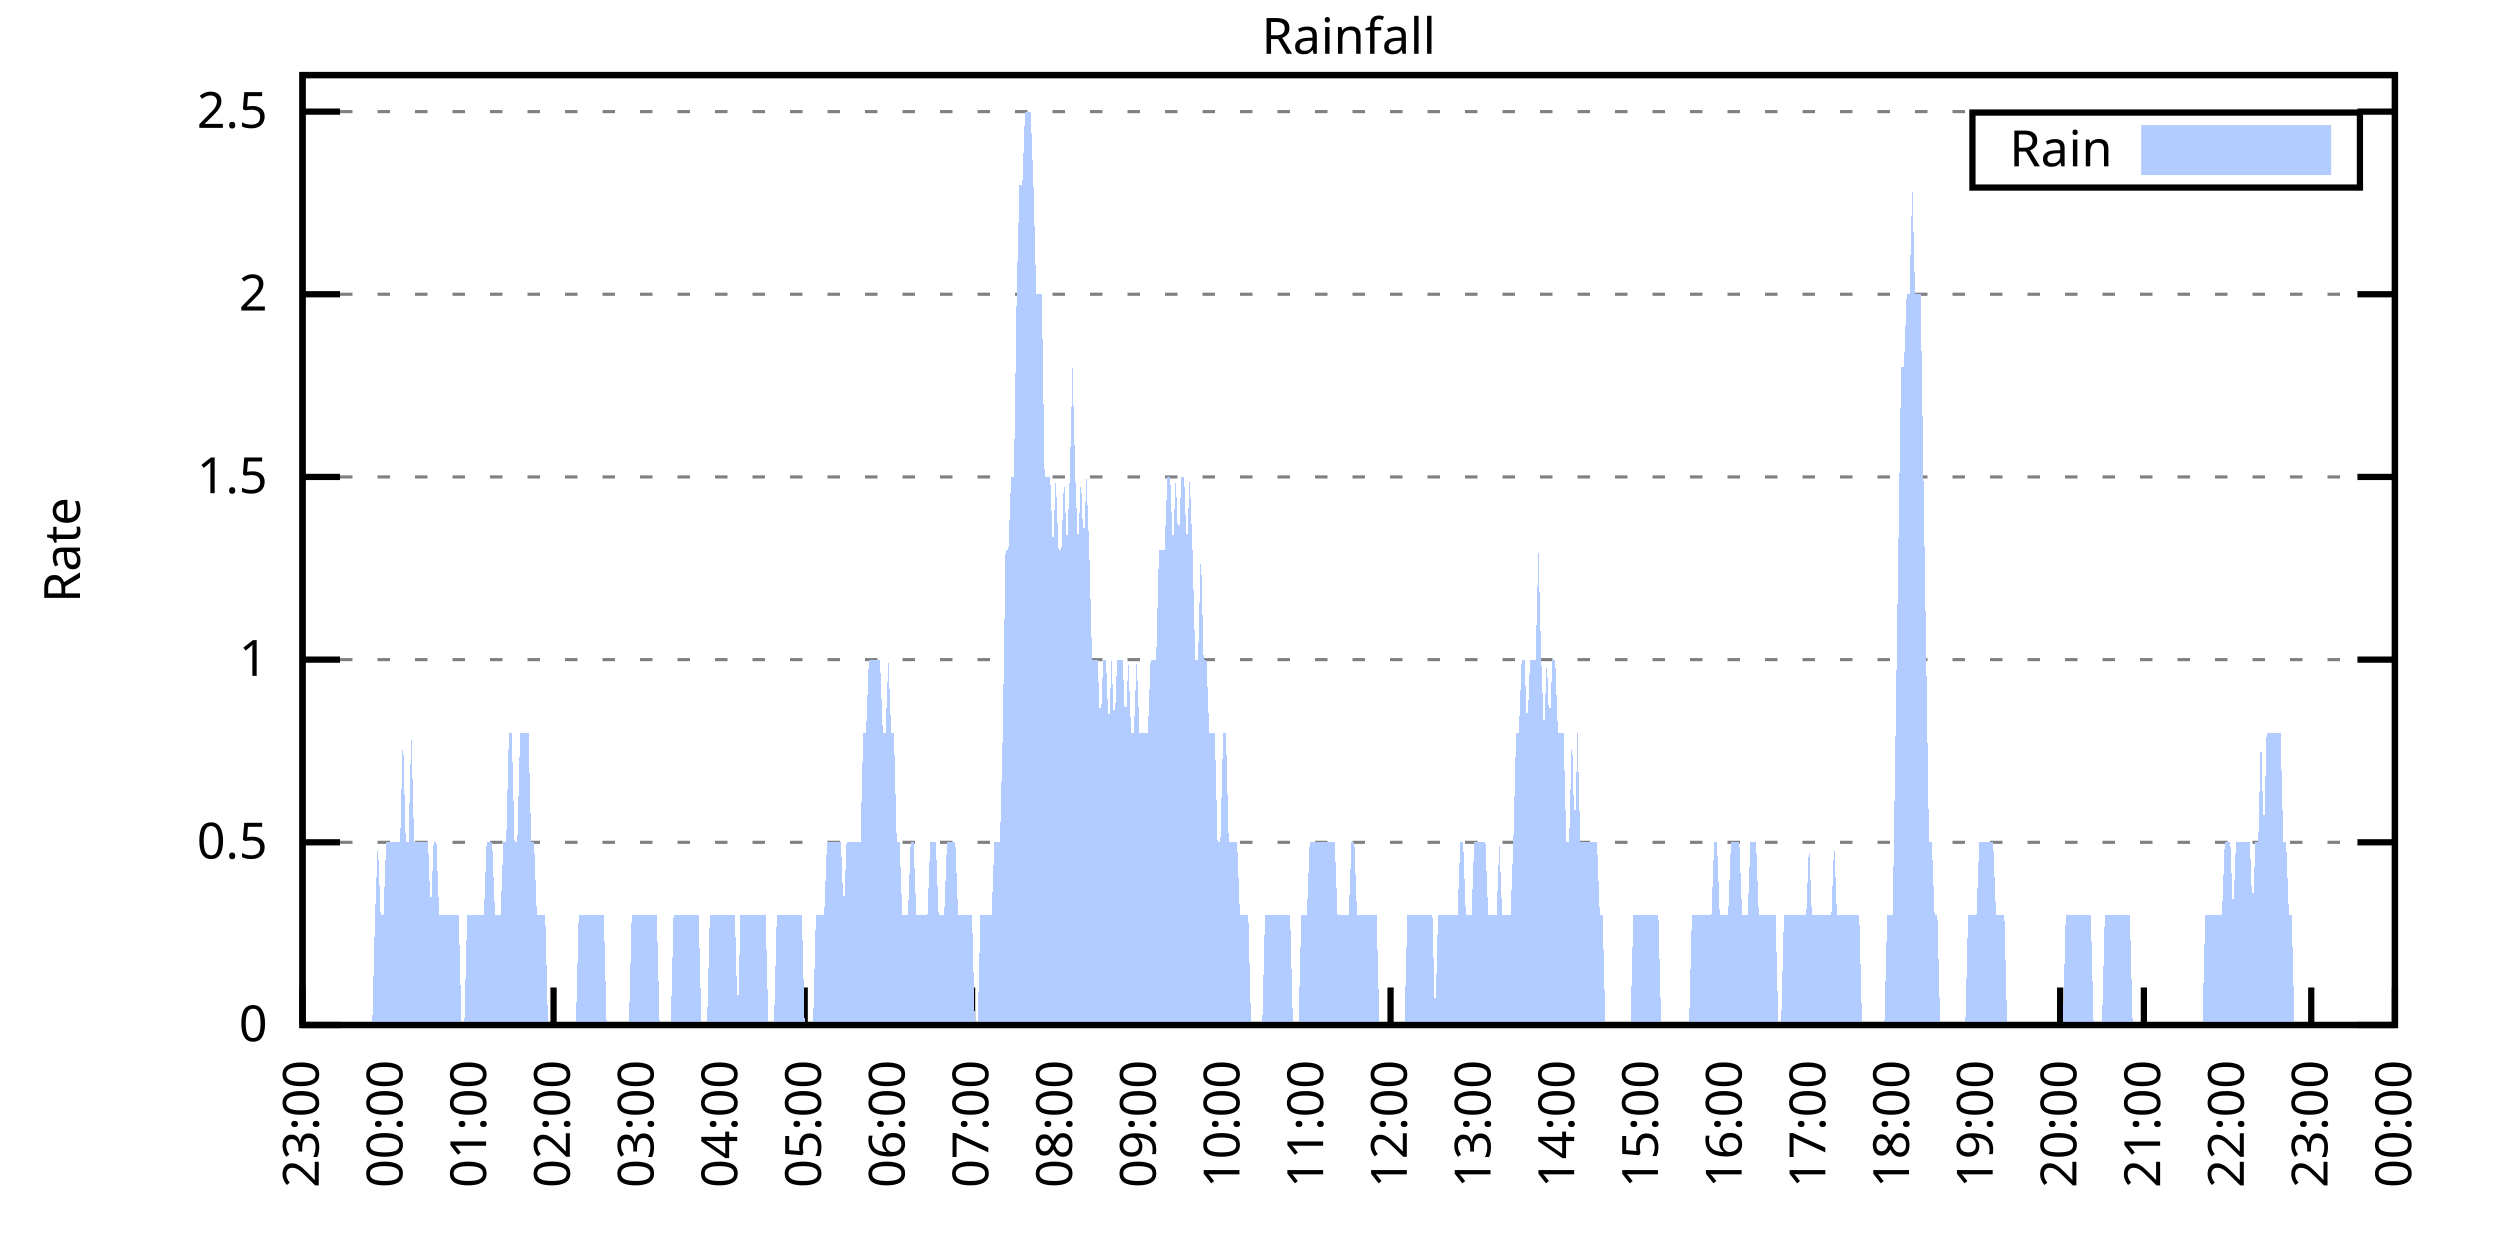
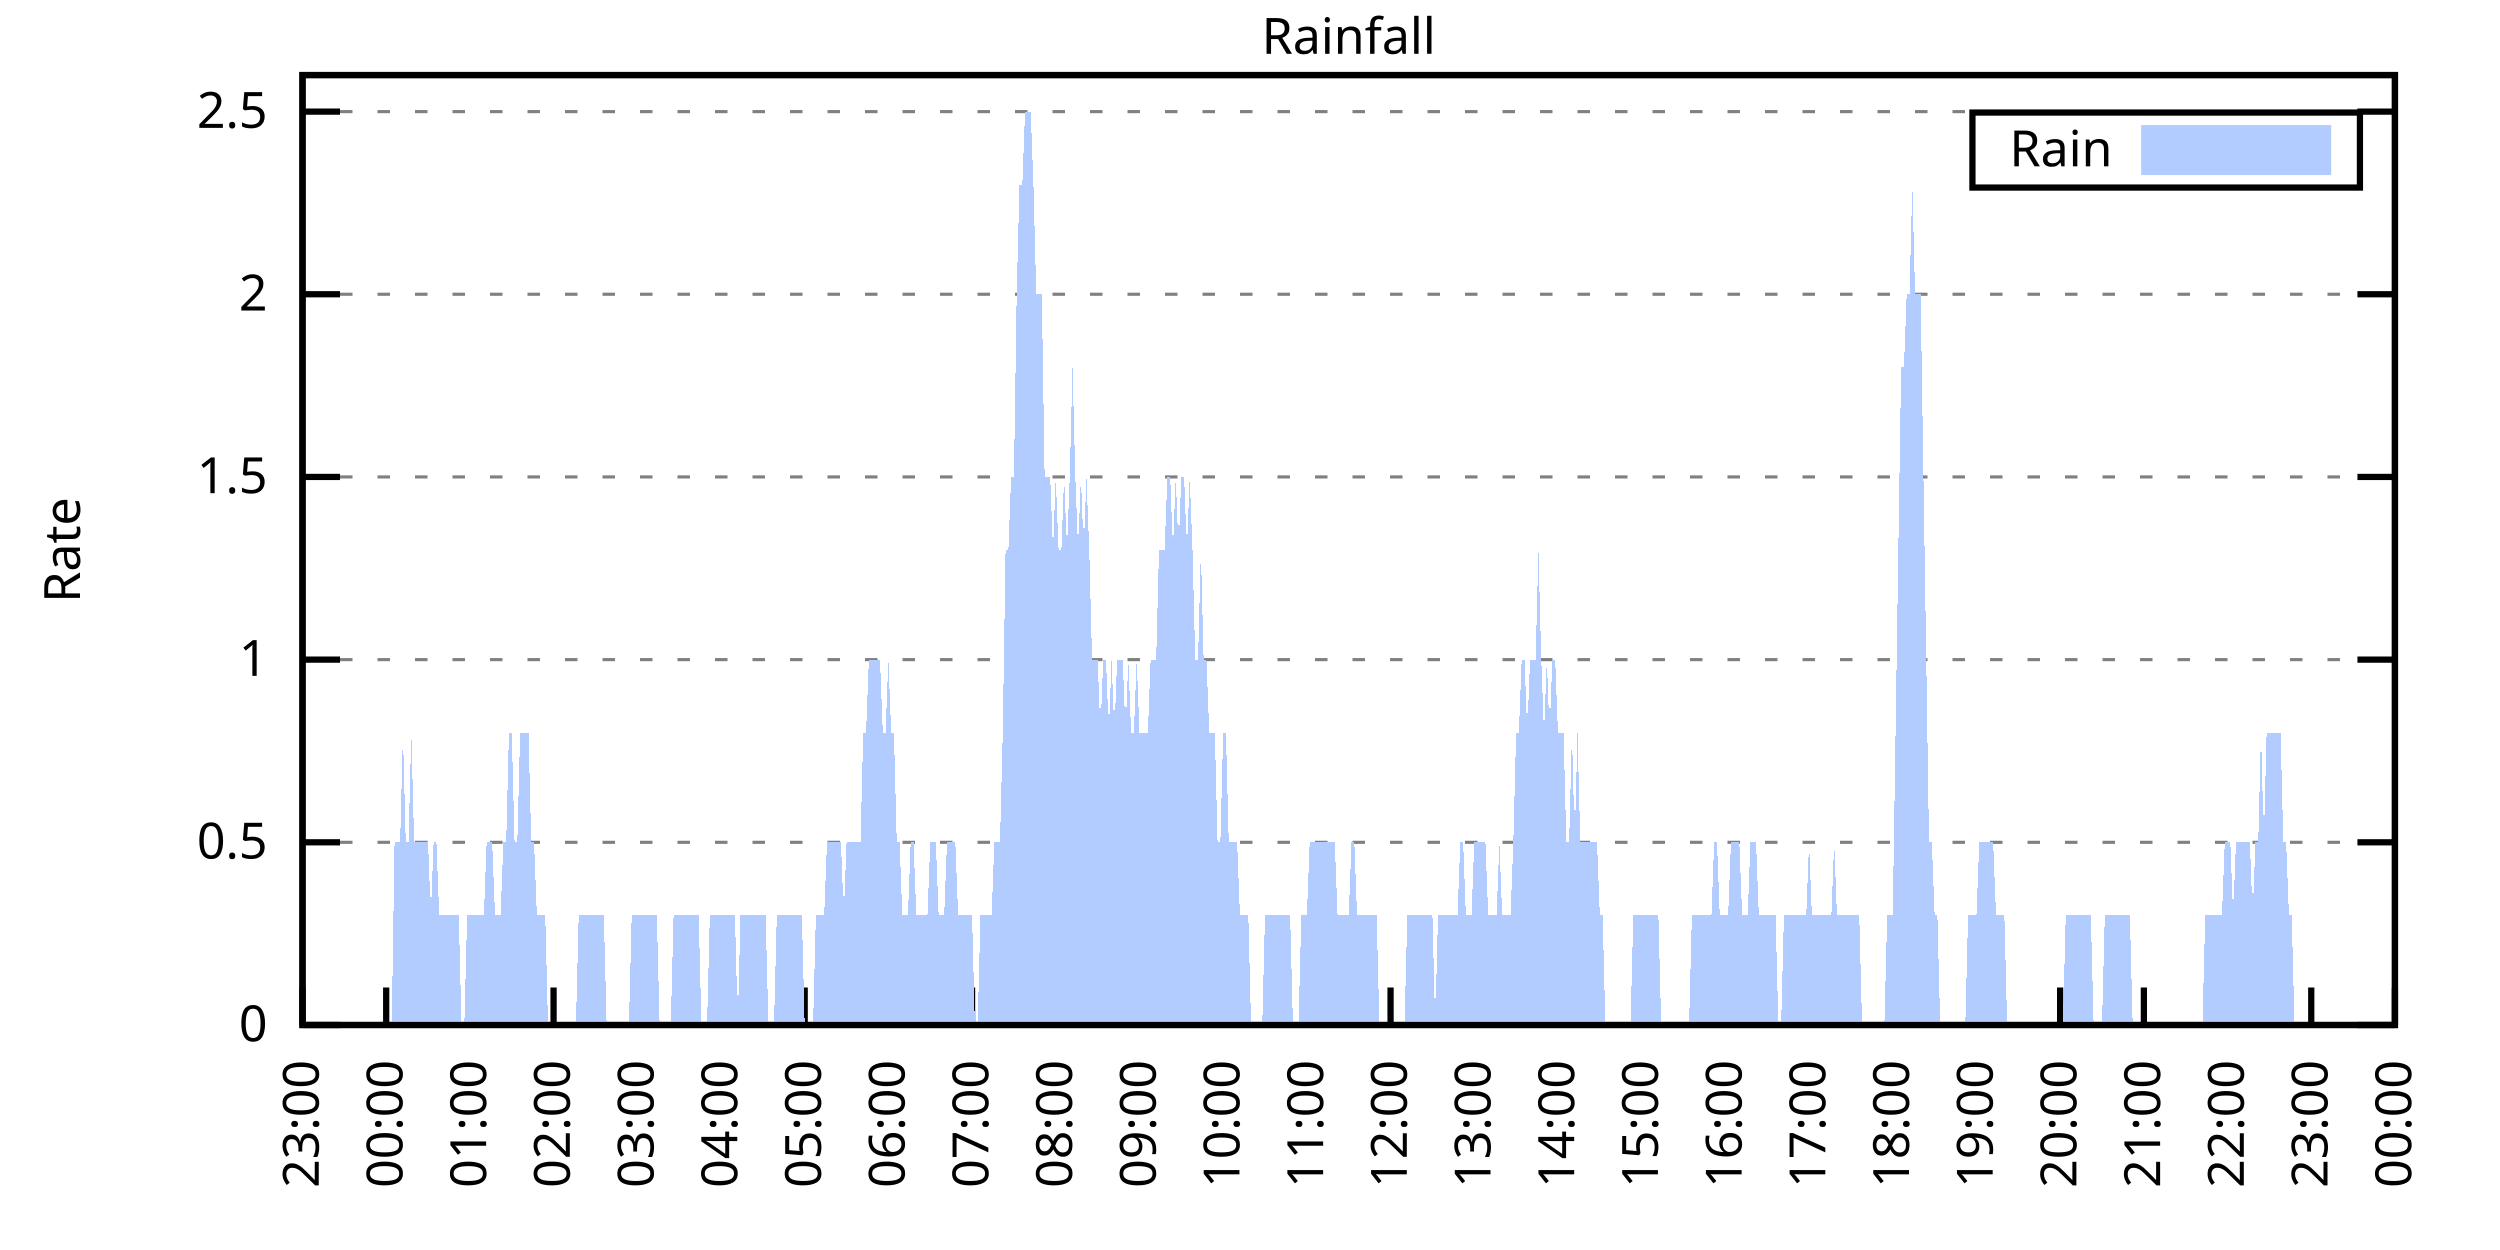
<svg xmlns="http://www.w3.org/2000/svg" xmlns:xlink="http://www.w3.org/1999/xlink" width="400" height="200" viewBox="0 0 400 200">
  <g id="gnuplot_canvas">
    <rect x="0" y="0" width="400" height="200" fill="none" />
    <defs>
      <circle id="gpDot" r="0.5" stroke-width="0.5" stroke="currentColor" />
      <path id="gpPt0" stroke-width="0.333" stroke="currentColor" d="M-1,0 h2 M0,-1 v2" />
      <path id="gpPt1" stroke-width="0.333" stroke="currentColor" d="M-1,-1 L1,1 M1,-1 L-1,1" />
      <path id="gpPt2" stroke-width="0.333" stroke="currentColor" d="M-1,0 L1,0 M0,-1 L0,1 M-1,-1 L1,1 M-1,1 L1,-1" />
      <rect id="gpPt3" stroke-width="0.333" stroke="currentColor" x="-1" y="-1" width="2" height="2" />
      <rect id="gpPt4" stroke-width="0.333" stroke="currentColor" fill="currentColor" x="-1" y="-1" width="2" height="2" />
      <circle id="gpPt5" stroke-width="0.333" stroke="currentColor" cx="0" cy="0" r="1" />
      <use xlink:href="#gpPt5" id="gpPt6" fill="currentColor" stroke="none" />
      <path id="gpPt7" stroke-width="0.333" stroke="currentColor" d="M0,-1.33 L-1.33,0.67 L1.33,0.67 z" />
      <use xlink:href="#gpPt7" id="gpPt8" fill="currentColor" stroke="none" />
      <use xlink:href="#gpPt7" id="gpPt9" stroke="currentColor" transform="rotate(180)" />
      <use xlink:href="#gpPt9" id="gpPt10" fill="currentColor" stroke="none" />
      <use xlink:href="#gpPt3" id="gpPt11" stroke="currentColor" transform="rotate(45)" />
      <use xlink:href="#gpPt11" id="gpPt12" fill="currentColor" stroke="none" />
      <path id="gpPt13" stroke-width="0.333" stroke="currentColor" d="M0,1.330 L1.265,0.411 L0.782,-1.067 L-0.782,-1.076 L-1.265,0.411 z" />
      <use xlink:href="#gpPt13" id="gpPt14" fill="currentColor" stroke="none" />
      <filter id="textbox" filterUnits="objectBoundingBox" x="0" y="0" height="1" width="1">
        <feFlood flood-color="white" flood-opacity="1" result="bgnd" />
        <feComposite in="SourceGraphic" in2="bgnd" operator="atop" />
      </filter>
      <filter id="greybox" filterUnits="objectBoundingBox" x="0" y="0" height="1" width="1">
        <feFlood flood-color="lightgrey" flood-opacity="1" result="grey" />
        <feComposite in="SourceGraphic" in2="grey" operator="atop" />
      </filter>
    </defs>
    <g fill="none" color="white" stroke="currentColor" stroke-width="1.00" stroke-linecap="butt" stroke-linejoin="miter">
</g>
    <g fill="none" color="black" stroke="currentColor" stroke-width="1.00" stroke-linecap="butt" stroke-linejoin="miter">
      <g stroke="none" shape-rendering="crispEdges">
        <polygon fill="rgb(255, 255, 255)" points="48.40,164.00 383.18,164.00 383.18,12.02 48.40,12.02 " />
      </g>
    </g>
    <g fill="none" color="black" stroke="currentColor" stroke-width="1.00" stroke-linecap="butt" stroke-linejoin="miter">
</g>
    <g fill="none" color="black" stroke="black" stroke-width="0.50" stroke-linecap="butt" stroke-linejoin="miter">
</g>
    <g fill="none" color="gray" stroke="currentColor" stroke-width="0.50" stroke-linecap="butt" stroke-linejoin="miter">
      <path stroke="gray" stroke-dasharray="2,4" class="gridline" d="M48.40,164.00 L383.19,164.00  " />
    </g>
    <g fill="none" color="gray" stroke="gray" stroke-width="1.00" stroke-linecap="butt" stroke-linejoin="miter">
</g>
    <g fill="none" color="black" stroke="currentColor" stroke-width="1.00" stroke-linecap="butt" stroke-linejoin="miter">
      <path stroke="black" d="M48.40,164.00 L54.40,164.00 M383.19,164.00 L377.19,164.00  " />
      <g transform="translate(42.80,166.60)" stroke="none" fill="black" font-family="Sans" font-size="8.00" text-anchor="end">
        <text>
          <tspan font-family="Sans"> 0</tspan>
        </text>
      </g>
    </g>
    <g fill="none" color="black" stroke="currentColor" stroke-width="1.00" stroke-linecap="butt" stroke-linejoin="miter">
</g>
    <g fill="none" color="black" stroke="black" stroke-width="0.50" stroke-linecap="butt" stroke-linejoin="miter">
</g>
    <g fill="none" color="gray" stroke="currentColor" stroke-width="0.50" stroke-linecap="butt" stroke-linejoin="miter">
      <path stroke="gray" stroke-dasharray="2,4" class="gridline" d="M48.40,134.77 L383.19,134.77  " />
    </g>
    <g fill="none" color="gray" stroke="gray" stroke-width="1.00" stroke-linecap="butt" stroke-linejoin="miter">
</g>
    <g fill="none" color="black" stroke="currentColor" stroke-width="1.00" stroke-linecap="butt" stroke-linejoin="miter">
      <path stroke="black" d="M48.40,134.77 L54.40,134.77 M383.19,134.77 L377.19,134.77  " />
      <g transform="translate(42.80,137.37)" stroke="none" fill="black" font-family="Sans" font-size="8.00" text-anchor="end">
        <text>
          <tspan font-family="Sans"> 0.5</tspan>
        </text>
      </g>
    </g>
    <g fill="none" color="black" stroke="currentColor" stroke-width="1.00" stroke-linecap="butt" stroke-linejoin="miter">
</g>
    <g fill="none" color="black" stroke="black" stroke-width="0.50" stroke-linecap="butt" stroke-linejoin="miter">
</g>
    <g fill="none" color="gray" stroke="currentColor" stroke-width="0.50" stroke-linecap="butt" stroke-linejoin="miter">
      <path stroke="gray" stroke-dasharray="2,4" class="gridline" d="M48.40,105.54 L383.19,105.54  " />
    </g>
    <g fill="none" color="gray" stroke="gray" stroke-width="1.00" stroke-linecap="butt" stroke-linejoin="miter">
</g>
    <g fill="none" color="black" stroke="currentColor" stroke-width="1.00" stroke-linecap="butt" stroke-linejoin="miter">
      <path stroke="black" d="M48.40,105.54 L54.40,105.54 M383.19,105.54 L377.19,105.54  " />
      <g transform="translate(42.80,108.14)" stroke="none" fill="black" font-family="Sans" font-size="8.00" text-anchor="end">
        <text>
          <tspan font-family="Sans"> 1</tspan>
        </text>
      </g>
    </g>
    <g fill="none" color="black" stroke="currentColor" stroke-width="1.00" stroke-linecap="butt" stroke-linejoin="miter">
</g>
    <g fill="none" color="black" stroke="black" stroke-width="0.50" stroke-linecap="butt" stroke-linejoin="miter">
</g>
    <g fill="none" color="gray" stroke="currentColor" stroke-width="0.50" stroke-linecap="butt" stroke-linejoin="miter">
      <path stroke="gray" stroke-dasharray="2,4" class="gridline" d="M48.40,76.31 L383.19,76.31  " />
    </g>
    <g fill="none" color="gray" stroke="gray" stroke-width="1.00" stroke-linecap="butt" stroke-linejoin="miter">
</g>
    <g fill="none" color="black" stroke="currentColor" stroke-width="1.00" stroke-linecap="butt" stroke-linejoin="miter">
      <path stroke="black" d="M48.40,76.31 L54.40,76.31 M383.19,76.31 L377.19,76.31  " />
      <g transform="translate(42.80,78.91)" stroke="none" fill="black" font-family="Sans" font-size="8.00" text-anchor="end">
        <text>
          <tspan font-family="Sans"> 1.5</tspan>
        </text>
      </g>
    </g>
    <g fill="none" color="black" stroke="currentColor" stroke-width="1.00" stroke-linecap="butt" stroke-linejoin="miter">
</g>
    <g fill="none" color="black" stroke="black" stroke-width="0.50" stroke-linecap="butt" stroke-linejoin="miter">
</g>
    <g fill="none" color="gray" stroke="currentColor" stroke-width="0.50" stroke-linecap="butt" stroke-linejoin="miter">
      <path stroke="gray" stroke-dasharray="2,4" class="gridline" d="M48.40,47.08 L383.19,47.08  " />
    </g>
    <g fill="none" color="gray" stroke="gray" stroke-width="1.00" stroke-linecap="butt" stroke-linejoin="miter">
</g>
    <g fill="none" color="black" stroke="currentColor" stroke-width="1.00" stroke-linecap="butt" stroke-linejoin="miter">
      <path stroke="black" d="M48.40,47.08 L54.40,47.08 M383.19,47.08 L377.19,47.08  " />
      <g transform="translate(42.80,49.68)" stroke="none" fill="black" font-family="Sans" font-size="8.00" text-anchor="end">
        <text>
          <tspan font-family="Sans"> 2</tspan>
        </text>
      </g>
    </g>
    <g fill="none" color="black" stroke="currentColor" stroke-width="1.00" stroke-linecap="butt" stroke-linejoin="miter">
</g>
    <g fill="none" color="black" stroke="black" stroke-width="0.50" stroke-linecap="butt" stroke-linejoin="miter">
</g>
    <g fill="none" color="gray" stroke="currentColor" stroke-width="0.50" stroke-linecap="butt" stroke-linejoin="miter">
      <path stroke="gray" stroke-dasharray="2,4" class="gridline" d="M48.40,17.86 L383.19,17.86  " />
    </g>
    <g fill="none" color="gray" stroke="gray" stroke-width="1.00" stroke-linecap="butt" stroke-linejoin="miter">
</g>
    <g fill="none" color="black" stroke="currentColor" stroke-width="1.00" stroke-linecap="butt" stroke-linejoin="miter">
      <path stroke="black" d="M48.40,17.86 L54.40,17.86 M383.19,17.86 L377.19,17.86  " />
      <g transform="translate(42.80,20.46)" stroke="none" fill="black" font-family="Sans" font-size="8.00" text-anchor="end">
        <text>
          <tspan font-family="Sans"> 2.5</tspan>
        </text>
      </g>
    </g>
    <g fill="none" color="black" stroke="currentColor" stroke-width="1.00" stroke-linecap="butt" stroke-linejoin="miter">
      <path stroke="black" d="M48.40,164.00 L48.40,158.00  " />
      <g transform="translate(51.00,169.60) rotate(270.00)" stroke="none" fill="black" font-family="Sans" font-size="8.00" text-anchor="end">
        <text>
          <tspan font-family="Sans">23:00</tspan>
        </text>
      </g>
    </g>
    <g fill="none" color="black" stroke="currentColor" stroke-width="1.00" stroke-linecap="butt" stroke-linejoin="miter">
      <path stroke="black" d="M61.79,164.00 L61.79,158.00  " />
      <g transform="translate(64.39,169.60) rotate(270.00)" stroke="none" fill="black" font-family="Sans" font-size="8.00" text-anchor="end">
        <text>
          <tspan font-family="Sans">00:00</tspan>
        </text>
      </g>
    </g>
    <g fill="none" color="black" stroke="currentColor" stroke-width="1.00" stroke-linecap="butt" stroke-linejoin="miter">
      <path stroke="black" d="M75.18,164.00 L75.18,158.00  " />
      <g transform="translate(77.78,169.60) rotate(270.00)" stroke="none" fill="black" font-family="Sans" font-size="8.00" text-anchor="end">
        <text>
          <tspan font-family="Sans">01:00</tspan>
        </text>
      </g>
    </g>
    <g fill="none" color="black" stroke="currentColor" stroke-width="1.00" stroke-linecap="butt" stroke-linejoin="miter">
      <path stroke="black" d="M88.57,164.00 L88.57,158.00  " />
      <g transform="translate(91.17,169.60) rotate(270.00)" stroke="none" fill="black" font-family="Sans" font-size="8.00" text-anchor="end">
        <text>
          <tspan font-family="Sans">02:00</tspan>
        </text>
      </g>
    </g>
    <g fill="none" color="black" stroke="currentColor" stroke-width="1.00" stroke-linecap="butt" stroke-linejoin="miter">
      <path stroke="black" d="M101.97,164.00 L101.97,158.00  " />
      <g transform="translate(104.57,169.60) rotate(270.00)" stroke="none" fill="black" font-family="Sans" font-size="8.00" text-anchor="end">
        <text>
          <tspan font-family="Sans">03:00</tspan>
        </text>
      </g>
    </g>
    <g fill="none" color="black" stroke="currentColor" stroke-width="1.00" stroke-linecap="butt" stroke-linejoin="miter">
      <path stroke="black" d="M115.36,164.00 L115.36,158.00  " />
      <g transform="translate(117.96,169.60) rotate(270.00)" stroke="none" fill="black" font-family="Sans" font-size="8.00" text-anchor="end">
        <text>
          <tspan font-family="Sans">04:00</tspan>
        </text>
      </g>
    </g>
    <g fill="none" color="black" stroke="currentColor" stroke-width="1.00" stroke-linecap="butt" stroke-linejoin="miter">
      <path stroke="black" d="M128.75,164.00 L128.75,158.00  " />
      <g transform="translate(131.35,169.60) rotate(270.00)" stroke="none" fill="black" font-family="Sans" font-size="8.00" text-anchor="end">
        <text>
          <tspan font-family="Sans">05:00</tspan>
        </text>
      </g>
    </g>
    <g fill="none" color="black" stroke="currentColor" stroke-width="1.00" stroke-linecap="butt" stroke-linejoin="miter">
      <path stroke="black" d="M142.14,164.00 L142.14,158.00  " />
      <g transform="translate(144.74,169.60) rotate(270.00)" stroke="none" fill="black" font-family="Sans" font-size="8.00" text-anchor="end">
        <text>
          <tspan font-family="Sans">06:00</tspan>
        </text>
      </g>
    </g>
    <g fill="none" color="black" stroke="currentColor" stroke-width="1.00" stroke-linecap="butt" stroke-linejoin="miter">
      <path stroke="black" d="M155.53,164.00 L155.53,158.00  " />
      <g transform="translate(158.13,169.60) rotate(270.00)" stroke="none" fill="black" font-family="Sans" font-size="8.00" text-anchor="end">
        <text>
          <tspan font-family="Sans">07:00</tspan>
        </text>
      </g>
    </g>
    <g fill="none" color="black" stroke="currentColor" stroke-width="1.00" stroke-linecap="butt" stroke-linejoin="miter">
      <path stroke="black" d="M168.92,164.00 L168.92,158.00  " />
      <g transform="translate(171.52,169.60) rotate(270.00)" stroke="none" fill="black" font-family="Sans" font-size="8.00" text-anchor="end">
        <text>
          <tspan font-family="Sans">08:00</tspan>
        </text>
      </g>
    </g>
    <g fill="none" color="black" stroke="currentColor" stroke-width="1.00" stroke-linecap="butt" stroke-linejoin="miter">
      <path stroke="black" d="M182.32,164.00 L182.32,158.00  " />
      <g transform="translate(184.92,169.60) rotate(270.00)" stroke="none" fill="black" font-family="Sans" font-size="8.00" text-anchor="end">
        <text>
          <tspan font-family="Sans">09:00</tspan>
        </text>
      </g>
    </g>
    <g fill="none" color="black" stroke="currentColor" stroke-width="1.00" stroke-linecap="butt" stroke-linejoin="miter">
      <path stroke="black" d="M195.71,164.00 L195.71,158.00  " />
      <g transform="translate(198.31,169.60) rotate(270.00)" stroke="none" fill="black" font-family="Sans" font-size="8.00" text-anchor="end">
        <text>
          <tspan font-family="Sans">10:00</tspan>
        </text>
      </g>
    </g>
    <g fill="none" color="black" stroke="currentColor" stroke-width="1.00" stroke-linecap="butt" stroke-linejoin="miter">
      <path stroke="black" d="M209.10,164.00 L209.10,158.00  " />
      <g transform="translate(211.70,169.60) rotate(270.00)" stroke="none" fill="black" font-family="Sans" font-size="8.00" text-anchor="end">
        <text>
          <tspan font-family="Sans">11:00</tspan>
        </text>
      </g>
    </g>
    <g fill="none" color="black" stroke="currentColor" stroke-width="1.00" stroke-linecap="butt" stroke-linejoin="miter">
      <path stroke="black" d="M222.49,164.00 L222.49,158.00  " />
      <g transform="translate(225.09,169.60) rotate(270.00)" stroke="none" fill="black" font-family="Sans" font-size="8.00" text-anchor="end">
        <text>
          <tspan font-family="Sans">12:00</tspan>
        </text>
      </g>
    </g>
    <g fill="none" color="black" stroke="currentColor" stroke-width="1.00" stroke-linecap="butt" stroke-linejoin="miter">
      <path stroke="black" d="M235.88,164.00 L235.88,158.00  " />
      <g transform="translate(238.48,169.60) rotate(270.00)" stroke="none" fill="black" font-family="Sans" font-size="8.00" text-anchor="end">
        <text>
          <tspan font-family="Sans">13:00</tspan>
        </text>
      </g>
    </g>
    <g fill="none" color="black" stroke="currentColor" stroke-width="1.00" stroke-linecap="butt" stroke-linejoin="miter">
      <path stroke="black" d="M249.27,164.00 L249.27,158.00  " />
      <g transform="translate(251.87,169.60) rotate(270.00)" stroke="none" fill="black" font-family="Sans" font-size="8.00" text-anchor="end">
        <text>
          <tspan font-family="Sans">14:00</tspan>
        </text>
      </g>
    </g>
    <g fill="none" color="black" stroke="currentColor" stroke-width="1.00" stroke-linecap="butt" stroke-linejoin="miter">
      <path stroke="black" d="M262.67,164.00 L262.67,158.00  " />
      <g transform="translate(265.27,169.60) rotate(270.00)" stroke="none" fill="black" font-family="Sans" font-size="8.00" text-anchor="end">
        <text>
          <tspan font-family="Sans">15:00</tspan>
        </text>
      </g>
    </g>
    <g fill="none" color="black" stroke="currentColor" stroke-width="1.00" stroke-linecap="butt" stroke-linejoin="miter">
      <path stroke="black" d="M276.06,164.00 L276.06,158.00  " />
      <g transform="translate(278.66,169.60) rotate(270.00)" stroke="none" fill="black" font-family="Sans" font-size="8.00" text-anchor="end">
        <text>
          <tspan font-family="Sans">16:00</tspan>
        </text>
      </g>
    </g>
    <g fill="none" color="black" stroke="currentColor" stroke-width="1.00" stroke-linecap="butt" stroke-linejoin="miter">
      <path stroke="black" d="M289.45,164.00 L289.45,158.00  " />
      <g transform="translate(292.05,169.60) rotate(270.00)" stroke="none" fill="black" font-family="Sans" font-size="8.00" text-anchor="end">
        <text>
          <tspan font-family="Sans">17:00</tspan>
        </text>
      </g>
    </g>
    <g fill="none" color="black" stroke="currentColor" stroke-width="1.00" stroke-linecap="butt" stroke-linejoin="miter">
      <path stroke="black" d="M302.84,164.00 L302.84,158.00  " />
      <g transform="translate(305.44,169.60) rotate(270.00)" stroke="none" fill="black" font-family="Sans" font-size="8.00" text-anchor="end">
        <text>
          <tspan font-family="Sans">18:00</tspan>
        </text>
      </g>
    </g>
    <g fill="none" color="black" stroke="currentColor" stroke-width="1.00" stroke-linecap="butt" stroke-linejoin="miter">
      <path stroke="black" d="M316.23,164.00 L316.23,158.00  " />
      <g transform="translate(318.83,169.60) rotate(270.00)" stroke="none" fill="black" font-family="Sans" font-size="8.00" text-anchor="end">
        <text>
          <tspan font-family="Sans">19:00</tspan>
        </text>
      </g>
    </g>
    <g fill="none" color="black" stroke="currentColor" stroke-width="1.00" stroke-linecap="butt" stroke-linejoin="miter">
      <path stroke="black" d="M329.62,164.00 L329.62,158.00  " />
      <g transform="translate(332.22,169.60) rotate(270.00)" stroke="none" fill="black" font-family="Sans" font-size="8.00" text-anchor="end">
        <text>
          <tspan font-family="Sans">20:00</tspan>
        </text>
      </g>
    </g>
    <g fill="none" color="black" stroke="currentColor" stroke-width="1.00" stroke-linecap="butt" stroke-linejoin="miter">
      <path stroke="black" d="M343.02,164.00 L343.02,158.00  " />
      <g transform="translate(345.62,169.60) rotate(270.00)" stroke="none" fill="black" font-family="Sans" font-size="8.00" text-anchor="end">
        <text>
          <tspan font-family="Sans">21:00</tspan>
        </text>
      </g>
    </g>
    <g fill="none" color="black" stroke="currentColor" stroke-width="1.00" stroke-linecap="butt" stroke-linejoin="miter">
      <path stroke="black" d="M356.41,164.00 L356.41,158.00  " />
      <g transform="translate(359.01,169.60) rotate(270.00)" stroke="none" fill="black" font-family="Sans" font-size="8.00" text-anchor="end">
        <text>
          <tspan font-family="Sans">22:00</tspan>
        </text>
      </g>
    </g>
    <g fill="none" color="black" stroke="currentColor" stroke-width="1.00" stroke-linecap="butt" stroke-linejoin="miter">
      <path stroke="black" d="M369.80,164.00 L369.80,158.00  " />
      <g transform="translate(372.40,169.60) rotate(270.00)" stroke="none" fill="black" font-family="Sans" font-size="8.00" text-anchor="end">
        <text>
          <tspan font-family="Sans">23:00</tspan>
        </text>
      </g>
    </g>
    <g fill="none" color="black" stroke="currentColor" stroke-width="1.00" stroke-linecap="butt" stroke-linejoin="miter">
      <path stroke="black" d="M383.19,164.00 L383.19,158.00  " />
      <g transform="translate(385.79,169.60) rotate(270.00)" stroke="none" fill="black" font-family="Sans" font-size="8.00" text-anchor="end">
        <text>
          <tspan font-family="Sans">00:00</tspan>
        </text>
      </g>
    </g>
    <g fill="none" color="black" stroke="currentColor" stroke-width="1.00" stroke-linecap="butt" stroke-linejoin="miter">
</g>
    <g fill="none" color="black" stroke="currentColor" stroke-width="1.00" stroke-linecap="butt" stroke-linejoin="miter">
      <path stroke="black" d="M48.40,12.01 L48.40,164.00 L383.19,164.00 L383.19,12.01 L48.40,12.01 Z  " />
    </g>
    <g fill="none" color="black" stroke="currentColor" stroke-width="1.00" stroke-linecap="butt" stroke-linejoin="miter">
</g>
    <g fill="none" color="black" stroke="currentColor" stroke-width="1.00" stroke-linecap="butt" stroke-linejoin="miter">
      <path stroke="black" d="M315.59,30.01 L315.59,18.01 L377.59,18.01 L377.59,30.01 L315.59,30.01 Z  " />
    </g>
    <g id="Rainfall_plot_1">
      <g fill="none" color="white" stroke="black" stroke-width="2.00" stroke-linecap="butt" stroke-linejoin="miter">
</g>
      <g fill="none" color="black" stroke="currentColor" stroke-width="2.00" stroke-linecap="butt" stroke-linejoin="miter">
        <g transform="translate(337.99,26.61)" stroke="none" fill="black" font-family="Sans" font-size="8.00" text-anchor="end">
          <text>
            <tspan font-family="Sans">Rain</tspan>
          </text>
        </g>
      </g>
      <g fill="none" color="black" stroke="currentColor" stroke-width="2.00" stroke-linecap="butt" stroke-linejoin="miter">
        <g stroke="none" shape-rendering="crispEdges">
          <polygon fill="rgb(178, 204, 255)" points="343.59,27.01 371.99,27.01 371.99,21.01 343.59,21.01 " />
        </g>
        <path stroke="rgb(178, 204, 255)" d="M343.59,27.01 L371.99,27.01 L371.99,21.01 L343.59,21.01 L343.59,27.01 Z  " />
      </g>
      <g fill="none" color="black" stroke="currentColor" stroke-width="2.00" stroke-linecap="butt" stroke-linejoin="miter">
        <g stroke="none" shape-rendering="crispEdges">
-           <polygon fill="rgb(178, 204, 255)" points="55.54,164.00 55.99,164.00 56.43,164.00 56.88,164.00 57.33,164.00 57.77,164.00 58.22,164.00 58.67,164.00 59.11,164.00 59.56,164.00 60.01,146.46 60.45,134.77 60.90,146.46 61.35,146.46 61.79,134.77 62.24,134.77 62.68,134.77 63.13,134.77 63.58,134.77 64.02,134.77 64.47,117.23 64.92,134.77 65.36,134.77 65.81,117.23 66.26,134.77 66.70,134.77 67.15,134.77 67.59,134.77 68.04,134.77 68.49,134.77 68.93,146.46 69.38,134.77 69.83,134.77 70.27,146.46 70.72,146.46 71.17,146.46 71.61,146.46 72.06,146.46 72.50,146.46 72.95,146.46 73.40,146.46 73.84,164.00 74.29,164.00 74.74,146.46 75.18,146.46 75.63,146.46 76.08,146.46 76.52,146.46 76.97,146.46 77.42,146.46 77.86,134.77 78.31,134.77 78.75,134.77 79.20,146.46 79.65,146.46 80.09,146.46 80.54,134.77 80.99,134.77 81.43,117.23 81.88,117.23 82.33,134.77 82.77,134.77 83.22,117.23 83.66,117.23 84.11,117.23 84.56,117.23 85.00,134.77 85.45,134.77 85.90,146.46 86.34,146.46 86.79,146.46 87.24,146.46 87.68,164.00 88.13,164.00 88.57,164.00 89.02,164.00 89.47,164.00 89.91,164.00 90.36,164.00 90.81,164.00 91.25,164.00 91.70,164.00 92.15,164.00 92.59,146.46 93.04,146.46 93.49,146.46 93.93,146.46 94.38,146.46 94.82,146.46 95.27,146.46 95.72,146.46 96.16,146.46 96.61,146.46 97.06,164.00 97.50,164.00 97.95,164.00 98.40,164.00 98.84,164.00 99.29,164.00 99.73,164.00 100.18,164.00 100.63,164.00 101.07,146.46 101.52,146.46 101.97,146.46 102.41,146.46 102.86,146.46 103.31,146.46 103.75,146.46 104.20,146.46 104.64,146.46 105.09,146.46 105.54,164.00 105.98,164.00 106.43,164.00 106.88,164.00 107.32,164.00 107.77,146.46 108.22,146.46 108.66,146.46 109.11,146.46 109.55,146.46 110.00,146.46 110.45,146.46 110.89,146.46 111.34,146.46 111.79,146.46 112.23,164.00 112.68,164.00 113.13,164.00 113.57,146.46 114.02,146.46 114.47,146.46 114.91,146.46 115.36,146.46 115.80,146.46 116.25,146.46 116.70,146.46 117.14,146.46 117.59,146.46 118.04,164.00 118.48,146.46 118.93,146.46 119.38,146.46 119.82,146.46 120.27,146.46 120.71,146.46 121.16,146.46 121.61,146.46 122.05,146.46 122.50,146.46 122.95,164.00 123.39,164.00 123.84,164.00 124.29,146.46 124.73,146.46 125.18,146.46 125.62,146.46 126.07,146.46 126.52,146.46 126.96,146.46 127.41,146.46 127.86,146.46 128.30,146.46 128.75,164.00 129.20,164.00 129.64,164.00 130.09,164.00 130.54,146.46 130.98,146.46 131.43,146.46 131.87,146.46 132.32,134.77 132.77,134.77 133.21,134.77 133.66,134.77 134.11,134.77 134.55,134.77 135.00,146.46 135.45,134.77 135.89,134.77 136.34,134.77 136.78,134.77 137.23,134.77 137.68,134.77 138.12,117.23 138.57,117.23 139.02,105.54 139.46,105.54 139.91,105.54 140.36,105.54 140.80,105.54 141.25,117.23 141.69,117.23 142.14,105.54 142.59,117.23 143.03,117.23 143.48,134.77 143.93,134.77 144.37,146.46 144.82,146.46 145.27,146.46 145.71,134.77 146.16,134.77 146.61,146.46 147.05,146.46 147.50,146.46 147.94,146.46 148.39,146.46 148.84,134.77 149.28,134.77 149.73,134.77 150.18,146.46 150.62,146.46 151.07,146.46 151.52,134.77 151.96,134.77 152.41,134.77 152.85,134.77 153.30,146.46 153.75,146.46 154.19,146.46 154.64,146.46 155.09,146.46 155.53,146.46 155.98,164.00 156.43,164.00 156.87,146.46 157.32,146.46 157.76,146.46 158.21,146.46 158.66,146.46 159.10,134.77 159.55,134.77 160.00,134.77 160.44,117.23 160.89,88.00 161.34,88.00 161.78,76.31 162.23,76.31 162.67,47.08 163.12,29.55 163.57,29.55 164.01,17.86 164.46,17.86 164.91,17.86 165.35,29.55 165.80,47.08 166.25,47.08 166.69,47.08 167.14,76.31 167.59,76.31 168.03,76.31 168.48,88.00 168.92,76.31 169.37,88.00 169.82,88.00 170.26,76.31 170.71,88.00 171.16,76.31 171.60,58.78 172.05,76.31 172.50,88.00 172.94,76.31 173.39,88.00 173.83,76.31 174.28,88.00 174.73,105.54 175.17,105.54 175.62,105.54 176.07,117.23 176.51,105.54 176.96,105.54 177.41,117.23 177.85,105.54 178.30,117.23 178.74,105.54 179.19,105.54 179.64,105.54 180.08,117.23 180.53,105.54 180.98,117.23 181.42,117.23 181.87,105.54 182.32,117.23 182.76,117.23 183.21,117.23 183.66,117.23 184.10,105.54 184.55,105.54 184.99,105.54 185.44,88.00 185.89,88.00 186.33,88.00 186.78,76.31 187.23,76.31 187.67,88.00 188.12,76.31 188.57,88.00 189.01,76.31 189.46,76.31 189.90,88.00 190.35,76.31 190.80,88.00 191.24,105.54 191.69,105.54 192.14,88.00 192.58,105.54 193.03,105.54 193.48,117.23 193.92,117.23 194.37,117.23 194.81,134.77 195.26,134.77 195.71,117.23 196.15,117.23 196.60,134.77 197.05,134.77 197.49,134.77 197.94,134.77 198.39,146.46 198.83,146.46 199.28,146.46 199.73,146.46 200.17,164.00 200.62,164.00 201.06,164.00 201.51,164.00 201.96,164.00 202.40,146.46 202.85,146.46 203.30,146.46 203.74,146.46 204.19,146.46 204.64,146.46 205.08,146.46 205.53,146.46 205.97,146.46 206.42,146.46 206.87,164.00 207.31,164.00 207.76,164.00 208.21,146.46 208.65,146.46 209.10,146.46 209.55,134.77 209.99,134.77 210.44,134.77 210.88,134.77 211.33,134.77 211.78,134.77 212.22,134.77 212.67,134.77 213.12,134.77 213.56,134.77 214.01,146.46 214.46,146.46 214.90,146.46 215.35,146.46 215.80,146.46 216.24,134.77 216.69,134.77 217.13,146.46 217.58,146.46 218.03,146.46 218.47,146.46 218.92,146.46 219.37,146.46 219.81,146.46 220.26,146.46 220.71,164.00 221.15,164.00 221.60,164.00 222.04,164.00 222.49,164.00 222.94,164.00 223.38,164.00 223.83,164.00 224.28,164.00 224.72,164.00 225.17,146.46 225.62,146.46 226.06,146.46 226.51,146.46 226.95,146.46 227.40,146.46 227.85,146.46 228.29,146.46 228.74,146.46 229.19,146.46 229.63,164.00 230.08,146.46 230.53,146.46 230.97,146.46 231.42,146.46 231.86,146.46 232.31,146.46 232.76,146.46 233.20,146.46 233.65,134.77 234.10,134.77 234.54,146.46 234.99,146.46 235.44,146.46 235.88,134.77 236.33,134.77 236.78,134.77 237.22,134.77 237.67,134.77 238.11,146.46 238.56,146.46 239.01,146.46 239.45,146.46 239.90,134.77 240.35,146.46 240.79,146.46 241.24,146.46 241.69,146.46 242.13,134.77 242.58,117.23 243.02,117.23 243.47,105.54 243.92,105.54 244.36,117.23 244.81,105.54 245.26,105.54 245.70,105.54 246.15,88.00 246.60,105.54 247.04,117.23 247.49,105.54 247.93,117.23 248.38,105.54 248.83,105.54 249.27,117.23 249.72,117.23 250.17,117.23 250.61,134.77 251.06,134.77 251.51,117.23 251.95,134.77 252.40,117.23 252.85,134.77 253.29,134.77 253.74,134.77 254.18,134.77 254.63,134.77 255.08,134.77 255.52,134.77 255.97,146.46 256.42,146.46 256.86,164.00 257.31,164.00 257.76,164.00 258.20,164.00 258.65,164.00 259.09,164.00 259.54,164.00 259.99,164.00 260.43,164.00 260.88,164.00 261.33,146.46 261.77,146.46 262.22,146.46 262.67,146.46 263.11,146.46 263.56,146.46 264.00,146.46 264.45,146.46 264.90,146.46 265.34,146.46 265.79,164.00 266.24,164.00 266.68,164.00 267.13,164.00 267.58,164.00 268.02,164.00 268.47,164.00 268.92,164.00 269.36,164.00 269.81,164.00 270.25,164.00 270.70,146.46 271.15,146.46 271.59,146.46 272.04,146.46 272.49,146.46 272.93,146.46 273.38,146.46 273.83,146.46 274.27,134.77 274.72,134.77 275.16,146.46 275.61,146.46 276.06,146.46 276.50,146.46 276.95,134.77 277.40,134.77 277.84,134.77 278.29,134.77 278.74,146.46 279.18,146.46 279.63,146.46 280.07,134.77 280.52,134.77 280.97,134.77 281.41,146.46 281.86,146.46 282.31,146.46 282.75,146.46 283.20,146.46 283.65,146.46 284.09,146.46 284.54,164.00 284.98,164.00 285.43,146.46 285.88,146.46 286.32,146.46 286.77,146.46 287.22,146.46 287.66,146.46 288.11,146.46 288.56,146.46 289.00,146.46 289.45,134.77 289.90,146.46 290.34,146.46 290.79,146.46 291.23,146.46 291.68,146.46 292.13,146.46 292.57,146.46 293.02,146.46 293.47,134.77 293.91,146.46 294.36,146.46 294.81,146.46 295.25,146.46 295.70,146.46 296.14,146.46 296.59,146.46 297.04,146.46 297.48,146.46 297.93,164.00 298.38,164.00 298.82,164.00 299.27,164.00 299.72,164.00 300.16,164.00 300.61,164.00 301.05,164.00 301.50,164.00 301.95,146.46 302.39,146.46 302.84,146.46 303.29,117.23 303.73,88.00 304.18,58.78 304.63,58.78 305.07,47.08 305.52,47.08 305.97,29.55 306.41,47.08 306.86,47.08 307.30,47.08 307.75,76.31 308.20,105.54 308.64,134.77 309.09,134.77 309.54,146.46 309.98,146.46 310.43,164.00 310.88,164.00 311.32,164.00 311.77,164.00 312.21,164.00 312.66,164.00 313.11,164.00 313.55,164.00 314.00,164.00 314.45,164.00 314.89,146.46 315.34,146.46 315.79,146.46 316.23,146.46 316.68,134.77 317.12,134.77 317.57,134.77 318.02,134.77 318.46,134.77 318.91,134.77 319.36,146.46 319.80,146.46 320.25,146.46 320.70,146.46 321.14,164.00 321.59,164.00 322.04,164.00 322.48,164.00 322.93,164.00 323.37,164.00 323.82,164.00 324.27,164.00 324.71,164.00 325.16,164.00 325.61,164.00 326.05,164.00 326.50,164.00 326.95,164.00 327.39,164.00 327.84,164.00 328.28,164.00 328.73,164.00 329.18,164.00 329.62,164.00 330.07,164.00 330.52,146.46 330.96,146.46 331.41,146.46 331.86,146.46 332.30,146.46 332.75,146.46 333.19,146.46 333.64,146.46 334.09,146.46 334.53,146.46 334.98,164.00 335.43,164.00 335.87,164.00 336.32,164.00 336.77,146.46 337.21,146.46 337.66,146.46 338.10,146.46 338.55,146.46 339.00,146.46 339.44,146.46 339.89,146.46 340.34,146.46 340.78,146.46 341.23,164.00 341.68,164.00 342.12,164.00 342.57,164.00 343.02,164.00 343.46,164.00 343.91,164.00 344.35,164.00 344.80,164.00 345.25,164.00 345.69,164.00 346.14,164.00 346.59,164.00 347.03,164.00 347.48,164.00 347.93,164.00 348.37,164.00 348.82,164.00 349.26,164.00 349.71,164.00 350.16,164.00 350.60,164.00 351.05,164.00 351.50,164.00 351.94,164.00 352.39,164.00 352.84,146.46 353.28,146.46 353.73,146.46 354.17,146.46 354.62,146.46 355.07,146.46 355.51,146.46 355.96,134.77 356.41,134.77 356.85,134.77 357.30,146.46 357.75,134.77 358.19,134.77 358.64,134.77 359.09,134.77 359.53,134.77 359.98,134.77 360.42,146.46 360.87,134.77 361.32,134.77 361.76,117.23 362.21,134.77 362.66,117.23 363.10,117.23 363.55,117.23 364.00,117.23 364.44,117.23 364.89,117.23 365.33,134.77 365.78,134.77 366.23,146.46 366.67,146.46 367.12,164.00 367.57,164.00 368.01,164.00 368.46,164.00 368.91,164.00 369.35,164.00 369.80,164.00 370.24,164.00 370.69,164.00 371.14,164.00 371.58,164.00 372.03,164.00 372.48,164.00 372.92,164.00 373.37,164.00 373.82,164.00 374.26,164.00 374.71,164.00 375.16,164.00 375.60,164.00 376.05,164.00 376.49,164.00 376.49,164.00 55.54,164.00 " />
+           <polygon fill="rgb(178, 204, 255)" points="58.67,164.00 59.11,164.00 59.56,164.00 60.01,164.00 60.45,164.00 60.90,164.00 61.35,164.00 61.79,164.00 62.24,164.00 62.68,164.00 63.13,134.77 63.58,134.77 64.02,134.77 64.47,117.23 64.92,134.77 65.36,134.77 65.81,117.23 66.26,134.77 66.70,134.77 67.15,134.77 67.59,134.77 68.04,134.77 68.49,134.77 68.93,146.46 69.38,134.77 69.83,134.77 70.27,146.46 70.72,146.46 71.17,146.46 71.61,146.46 72.06,146.46 72.50,146.46 72.95,146.46 73.40,146.46 73.84,164.00 74.29,164.00 74.74,146.46 75.18,146.46 75.63,146.46 76.08,146.46 76.52,146.46 76.97,146.46 77.42,146.46 77.86,134.77 78.31,134.77 78.75,134.77 79.20,146.46 79.65,146.46 80.09,146.46 80.54,134.77 80.99,134.77 81.43,117.23 81.88,117.23 82.33,134.77 82.77,134.77 83.22,117.23 83.66,117.23 84.11,117.23 84.56,117.23 85.00,134.77 85.45,134.77 85.90,146.46 86.34,146.46 86.79,146.46 87.24,146.46 87.68,164.00 88.13,164.00 88.57,164.00 89.02,164.00 89.47,164.00 89.91,164.00 90.36,164.00 90.81,164.00 91.25,164.00 91.70,164.00 92.15,164.00 92.59,146.46 93.04,146.46 93.49,146.46 93.93,146.46 94.38,146.46 94.82,146.46 95.27,146.46 95.72,146.46 96.16,146.46 96.61,146.46 97.06,164.00 97.50,164.00 97.95,164.00 98.40,164.00 98.84,164.00 99.29,164.00 99.73,164.00 100.18,164.00 100.63,164.00 101.07,146.46 101.52,146.46 101.97,146.46 102.41,146.46 102.86,146.46 103.31,146.46 103.75,146.46 104.20,146.46 104.64,146.46 105.09,146.46 105.54,164.00 105.98,164.00 106.43,164.00 106.88,164.00 107.32,164.00 107.77,146.46 108.22,146.46 108.66,146.46 109.11,146.46 109.55,146.46 110.00,146.46 110.45,146.46 110.89,146.46 111.34,146.46 111.79,146.46 112.23,164.00 112.68,164.00 113.13,164.00 113.57,146.46 114.02,146.46 114.47,146.46 114.91,146.46 115.36,146.46 115.80,146.46 116.25,146.46 116.70,146.46 117.14,146.46 117.59,146.46 118.04,164.00 118.48,146.46 118.93,146.46 119.38,146.46 119.82,146.46 120.27,146.46 120.71,146.46 121.16,146.46 121.61,146.46 122.05,146.46 122.50,146.46 122.95,164.00 123.39,164.00 123.84,164.00 124.29,146.46 124.73,146.46 125.18,146.46 125.62,146.46 126.07,146.46 126.52,146.46 126.96,146.46 127.41,146.46 127.86,146.46 128.30,146.46 128.75,164.00 129.20,164.00 129.64,164.00 130.09,164.00 130.54,146.46 130.98,146.46 131.43,146.46 131.87,146.46 132.32,134.77 132.77,134.77 133.21,134.77 133.66,134.77 134.11,134.77 134.55,134.77 135.00,146.46 135.45,134.77 135.89,134.77 136.34,134.77 136.78,134.77 137.23,134.77 137.68,134.77 138.12,117.23 138.57,117.23 139.02,105.54 139.46,105.54 139.91,105.54 140.36,105.54 140.80,105.54 141.25,117.23 141.69,117.23 142.14,105.54 142.59,117.23 143.03,117.23 143.48,134.77 143.93,134.77 144.37,146.46 144.82,146.46 145.27,146.46 145.71,134.77 146.16,134.77 146.61,146.46 147.05,146.46 147.50,146.46 147.94,146.46 148.39,146.46 148.84,134.77 149.28,134.77 149.73,134.77 150.18,146.46 150.62,146.46 151.07,146.46 151.52,134.77 151.96,134.77 152.41,134.77 152.85,134.77 153.30,146.46 153.75,146.46 154.19,146.46 154.64,146.46 155.09,146.46 155.53,146.46 155.98,164.00 156.43,164.00 156.87,146.46 157.32,146.46 157.76,146.46 158.21,146.46 158.66,146.46 159.10,134.77 159.55,134.77 160.00,134.77 160.44,117.23 160.89,88.00 161.34,88.00 161.78,76.31 162.23,76.31 162.67,47.08 163.12,29.55 163.57,29.55 164.01,17.86 164.46,17.86 164.91,17.86 165.35,29.55 165.80,47.08 166.25,47.08 166.69,47.08 167.14,76.31 167.59,76.31 168.03,76.31 168.48,88.00 168.92,76.31 169.37,88.00 169.82,88.00 170.26,76.31 170.71,88.00 171.16,76.31 171.60,58.78 172.05,76.31 172.50,88.00 172.94,76.31 173.39,88.00 173.83,76.31 174.28,88.00 174.73,105.54 175.17,105.54 175.62,105.54 176.07,117.23 176.51,105.54 176.96,105.54 177.41,117.23 177.85,105.54 178.30,117.23 178.74,105.54 179.19,105.54 179.64,105.54 180.08,117.23 180.53,105.54 180.98,117.23 181.42,117.23 181.87,105.54 182.32,117.23 182.76,117.23 183.21,117.23 183.66,117.23 184.10,105.54 184.55,105.54 184.99,105.54 185.44,88.00 185.89,88.00 186.33,88.00 186.78,76.31 187.23,76.31 187.67,88.00 188.12,76.31 188.57,88.00 189.01,76.31 189.46,76.31 189.90,88.00 190.35,76.31 190.80,88.00 191.24,105.54 191.69,105.54 192.14,88.00 192.58,105.54 193.03,105.54 193.48,117.23 193.92,117.23 194.37,117.23 194.81,134.77 195.26,134.77 195.71,117.23 196.15,117.23 196.60,134.77 197.05,134.77 197.49,134.77 197.94,134.77 198.39,146.46 198.83,146.46 199.28,146.46 199.73,146.46 200.17,164.00 200.62,164.00 201.06,164.00 201.51,164.00 201.96,164.00 202.40,146.46 202.85,146.46 203.30,146.46 203.74,146.46 204.19,146.46 204.64,146.46 205.08,146.46 205.53,146.46 205.97,146.46 206.42,146.46 206.87,164.00 207.31,164.00 207.76,164.00 208.21,146.46 208.65,146.46 209.10,146.46 209.55,134.77 209.99,134.77 210.44,134.77 210.88,134.77 211.33,134.77 211.78,134.77 212.22,134.77 212.67,134.77 213.12,134.77 213.56,134.77 214.01,146.46 214.46,146.46 214.90,146.46 215.35,146.46 215.80,146.46 216.24,134.77 216.69,134.77 217.13,146.46 217.58,146.46 218.03,146.46 218.47,146.46 218.92,146.46 219.37,146.46 219.81,146.46 220.26,146.46 220.71,164.00 221.15,164.00 221.60,164.00 222.04,164.00 222.49,164.00 222.94,164.00 223.38,164.00 223.83,164.00 224.28,164.00 224.72,164.00 225.17,146.46 225.62,146.46 226.06,146.46 226.51,146.46 226.95,146.46 227.40,146.46 227.85,146.46 228.29,146.46 228.74,146.46 229.19,146.46 229.63,164.00 230.08,146.46 230.53,146.46 230.97,146.46 231.42,146.46 231.86,146.46 232.31,146.46 232.76,146.46 233.20,146.46 233.65,134.77 234.10,134.77 234.54,146.46 234.99,146.46 235.44,146.46 235.88,134.77 236.33,134.77 236.78,134.77 237.22,134.77 237.67,134.77 238.11,146.46 238.56,146.46 239.01,146.46 239.45,146.46 239.90,134.77 240.35,146.46 240.79,146.46 241.24,146.46 241.69,146.46 242.13,134.77 242.58,117.23 243.02,117.23 243.47,105.54 243.92,105.54 244.36,117.23 244.81,105.54 245.26,105.54 245.70,105.54 246.15,88.00 246.60,105.54 247.04,117.23 247.49,105.54 247.93,117.23 248.38,105.54 248.83,105.54 249.27,117.23 249.72,117.23 250.17,117.23 250.61,134.77 251.06,134.77 251.51,117.23 251.95,134.77 252.40,117.23 252.85,134.77 253.29,134.77 253.74,134.77 254.18,134.77 254.63,134.77 255.08,134.77 255.52,134.77 255.97,146.46 256.42,146.46 256.86,164.00 257.31,164.00 257.76,164.00 258.20,164.00 258.65,164.00 259.09,164.00 259.54,164.00 259.99,164.00 260.43,164.00 260.88,164.00 261.33,146.46 261.77,146.46 262.22,146.46 262.67,146.46 263.11,146.46 263.56,146.46 264.00,146.46 264.45,146.46 264.90,146.46 265.34,146.46 265.79,164.00 266.24,164.00 266.68,164.00 267.13,164.00 267.58,164.00 268.02,164.00 268.47,164.00 268.92,164.00 269.36,164.00 269.81,164.00 270.25,164.00 270.70,146.46 271.15,146.46 271.59,146.46 272.04,146.46 272.49,146.46 272.93,146.46 273.38,146.46 273.83,146.46 274.27,134.77 274.72,134.77 275.16,146.46 275.61,146.46 276.06,146.46 276.50,146.46 276.95,134.77 277.40,134.77 277.84,134.77 278.29,134.77 278.74,146.46 279.18,146.46 279.63,146.46 280.07,134.77 280.52,134.77 280.97,134.77 281.41,146.46 281.86,146.46 282.31,146.46 282.75,146.46 283.20,146.46 283.65,146.46 284.09,146.46 284.54,164.00 284.98,164.00 285.43,146.46 285.88,146.46 286.32,146.46 286.77,146.46 287.22,146.46 287.66,146.46 288.11,146.46 288.56,146.46 289.00,146.46 289.45,134.77 289.90,146.46 290.34,146.46 290.79,146.46 291.23,146.46 291.68,146.46 292.13,146.46 292.57,146.46 293.02,146.46 293.47,134.77 293.91,146.46 294.36,146.46 294.81,146.46 295.25,146.46 295.70,146.46 296.14,146.46 296.59,146.46 297.04,146.46 297.48,146.46 297.93,164.00 298.38,164.00 298.82,164.00 299.27,164.00 299.72,164.00 300.16,164.00 300.61,164.00 301.05,164.00 301.50,164.00 301.95,146.46 302.39,146.46 302.84,146.46 303.29,117.23 303.73,88.00 304.18,58.78 304.63,58.78 305.07,47.08 305.52,47.08 305.97,29.55 306.41,47.08 306.86,47.08 307.30,47.08 307.75,76.31 308.20,105.54 308.64,134.77 309.09,134.77 309.54,146.46 309.98,146.46 310.43,164.00 310.88,164.00 311.32,164.00 311.77,164.00 312.21,164.00 312.66,164.00 313.11,164.00 313.55,164.00 314.00,164.00 314.45,164.00 314.89,146.46 315.34,146.46 315.79,146.46 316.23,146.46 316.68,134.77 317.12,134.77 317.57,134.77 318.02,134.77 318.46,134.77 318.91,134.77 319.36,146.46 319.80,146.46 320.25,146.46 320.70,146.46 321.14,164.00 321.59,164.00 322.04,164.00 322.48,164.00 322.93,164.00 323.37,164.00 323.82,164.00 324.27,164.00 324.71,164.00 325.16,164.00 325.61,164.00 326.05,164.00 326.50,164.00 326.95,164.00 327.39,164.00 327.84,164.00 328.28,164.00 328.73,164.00 329.18,164.00 329.62,164.00 330.07,164.00 330.52,146.46 330.96,146.46 331.41,146.46 331.86,146.46 332.30,146.46 332.75,146.46 333.19,146.46 333.64,146.46 334.09,146.46 334.53,146.46 334.98,164.00 335.43,164.00 335.87,164.00 336.32,164.00 336.77,146.46 337.21,146.46 337.66,146.46 338.10,146.46 338.55,146.46 339.00,146.46 339.44,146.46 339.89,146.46 340.34,146.46 340.78,146.46 341.23,164.00 341.68,164.00 342.12,164.00 342.57,164.00 343.02,164.00 343.46,164.00 343.91,164.00 344.35,164.00 344.80,164.00 345.25,164.00 345.69,164.00 346.14,164.00 346.59,164.00 347.03,164.00 347.48,164.00 347.93,164.00 348.37,164.00 348.82,164.00 349.26,164.00 349.71,164.00 350.16,164.00 350.60,164.00 351.05,164.00 351.50,164.00 351.94,164.00 352.39,164.00 352.84,146.46 353.28,146.46 353.73,146.46 354.17,146.46 354.62,146.46 355.07,146.46 355.51,146.46 355.96,134.77 356.41,134.77 356.85,134.77 357.30,146.46 357.75,134.77 358.19,134.77 358.64,134.77 359.09,134.77 359.53,134.77 359.98,134.77 360.42,146.46 360.87,134.77 361.32,134.77 361.76,117.23 362.21,134.77 362.66,117.23 363.10,117.23 363.55,117.23 364.00,117.23 364.44,117.23 364.89,117.23 365.33,134.77 365.78,134.77 366.23,146.46 366.67,146.46 367.12,164.00 367.57,164.00 368.01,164.00 368.46,164.00 368.91,164.00 369.35,164.00 369.80,164.00 370.24,164.00 370.69,164.00 371.14,164.00 371.58,164.00 372.03,164.00 372.48,164.00 372.92,164.00 373.37,164.00 373.82,164.00 374.26,164.00 374.71,164.00 375.16,164.00 375.60,164.00 376.05,164.00 376.49,164.00 376.94,164.00 377.39,164.00 377.83,164.00 378.28,164.00 378.73,164.00 379.17,164.00 379.62,164.00 379.62,164.00 58.67,164.00 " />
        </g>
      </g>
    </g>
    <g fill="none" color="black" stroke="currentColor" stroke-width="2.00" stroke-linecap="butt" stroke-linejoin="miter">
</g>
    <g fill="none" color="black" stroke="black" stroke-width="1.00" stroke-linecap="butt" stroke-linejoin="miter">
</g>
    <g fill="none" color="black" stroke="currentColor" stroke-width="1.00" stroke-linecap="butt" stroke-linejoin="miter">
      <path stroke="black" d="M48.40,12.01 L48.40,164.00 L383.19,164.00 L383.19,12.01 L48.40,12.01 Z  " />
      <g transform="translate(12.80,88.01) rotate(270.00)" stroke="none" fill="black" font-family="Sans" font-size="8.00" text-anchor="middle">
        <text>
          <tspan font-family="Sans">Rate</tspan>
        </text>
      </g>
    </g>
    <g fill="none" color="black" stroke="currentColor" stroke-width="1.00" stroke-linecap="butt" stroke-linejoin="miter">
</g>
    <g fill="none" color="black" stroke="currentColor" stroke-width="1.00" stroke-linecap="butt" stroke-linejoin="miter">
      <g transform="translate(215.79,8.61)" stroke="none" fill="black" font-family="Sans" font-size="8.00" text-anchor="middle">
        <text>
          <tspan font-family="Sans">Rainfall</tspan>
        </text>
      </g>
    </g>
    <g fill="none" color="black" stroke="currentColor" stroke-width="1.00" stroke-linecap="butt" stroke-linejoin="miter">
</g>
  </g>
</svg>
